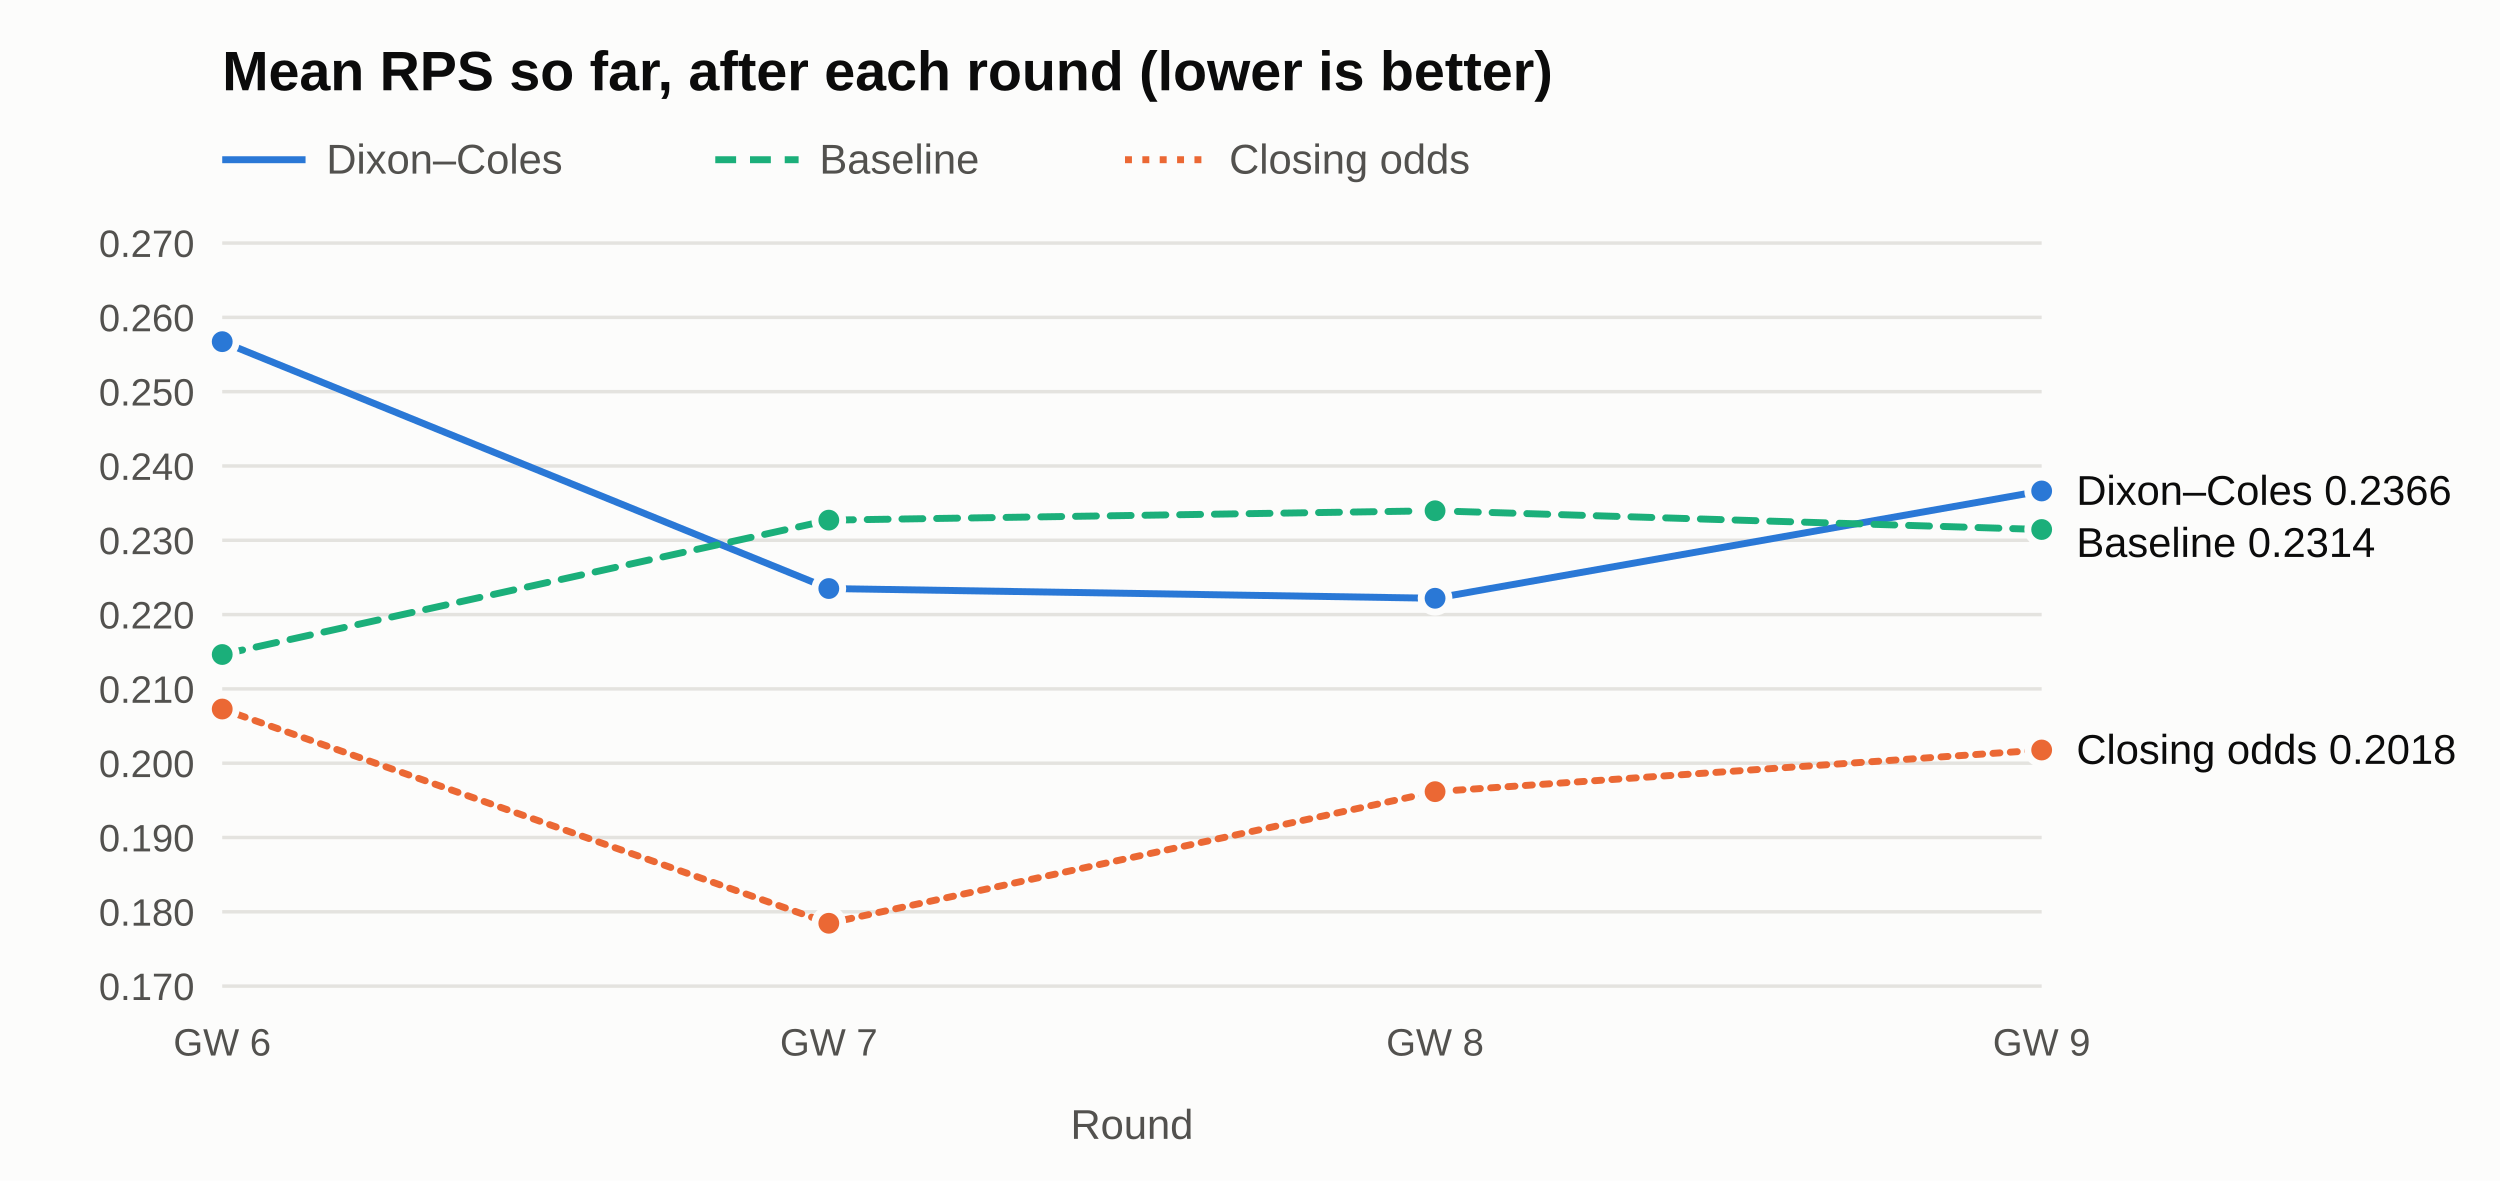
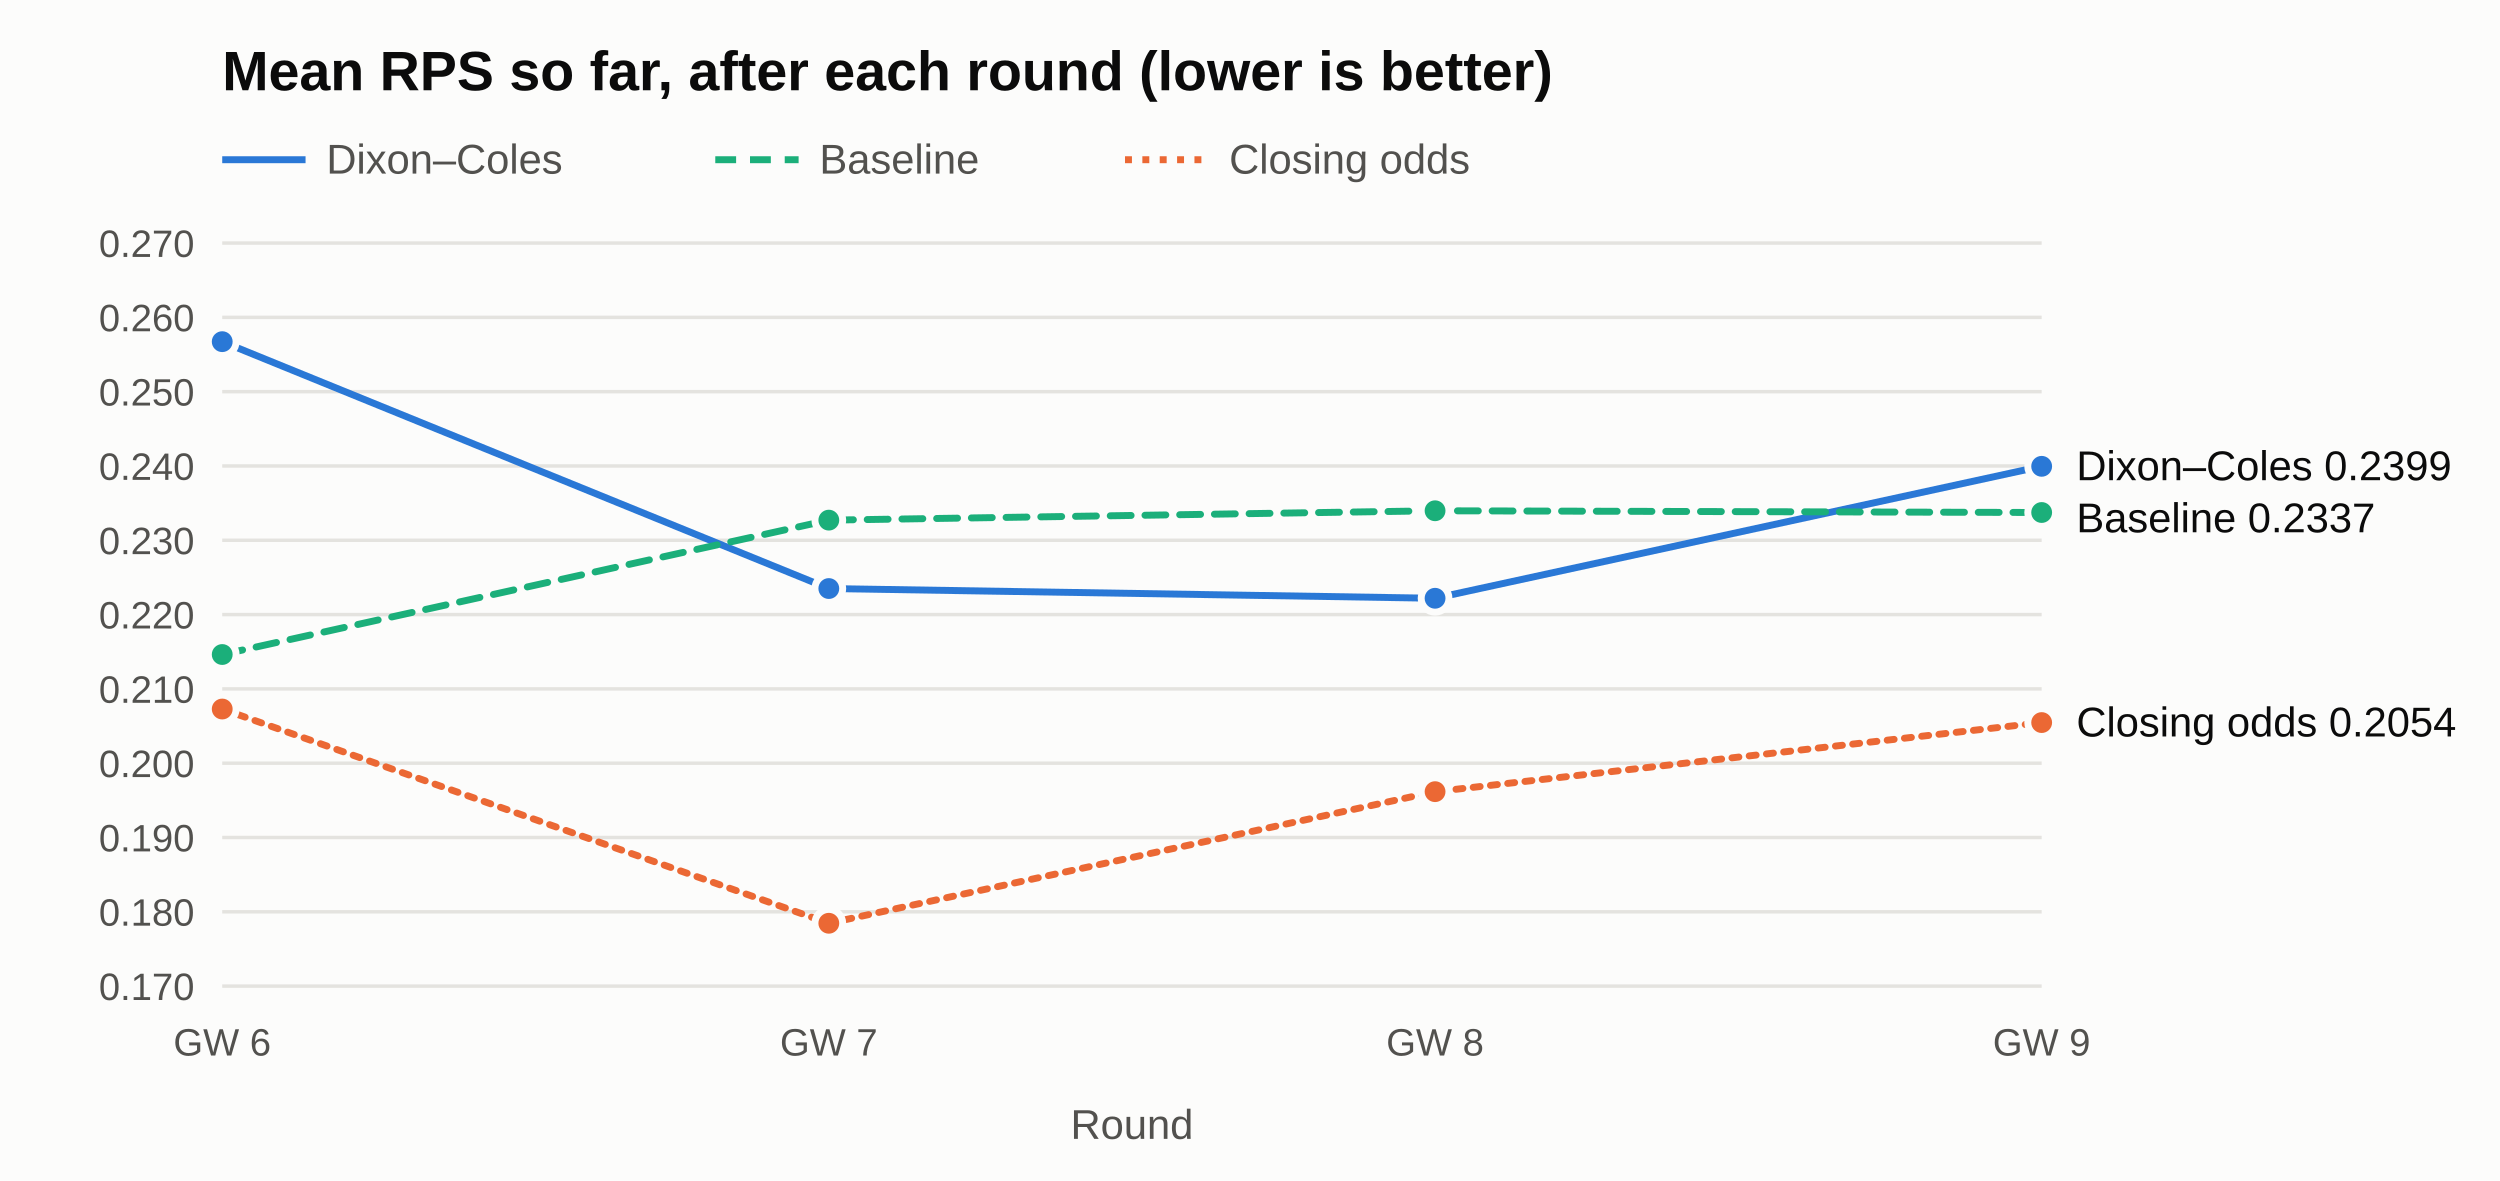
<svg xmlns="http://www.w3.org/2000/svg" width="720" height="340" viewBox="0 0 720 340" role="img" aria-label="Mean RPS so far after each round">
  <rect width="720" height="340" fill="#fcfcfb" />
  <text x="64" y="26" font-family="Segoe UI, Arial, sans-serif" font-size="16" font-weight="600" fill="#0b0b0b">Mean RPS so far, after each round (lower is better)</text>
  <line x1="64" y1="46" x2="88" y2="46" stroke="#2a78d6" stroke-width="2" stroke-dasharray="" />
  <text x="94" y="50" font-family="Segoe UI, Arial, sans-serif" font-size="12" fill="#52514e">Dixon–Coles</text>
  <line x1="206" y1="46" x2="230" y2="46" stroke="#1baf7a" stroke-width="2" stroke-dasharray="6 4" />
  <text x="236" y="50" font-family="Segoe UI, Arial, sans-serif" font-size="12" fill="#52514e">Baseline</text>
  <line x1="324" y1="46" x2="348" y2="46" stroke="#eb6834" stroke-width="2" stroke-dasharray="2 3" />
  <text x="354" y="50" font-family="Segoe UI, Arial, sans-serif" font-size="12" fill="#52514e">Closing odds</text>
  <line x1="64" y1="284.0" x2="588" y2="284.0" stroke="#e4e3df" stroke-width="1" />
  <text x="56" y="288.0" text-anchor="end" font-family="Segoe UI, Arial, sans-serif" font-size="11" fill="#52514e">0.170</text>
  <line x1="64" y1="262.6" x2="588" y2="262.6" stroke="#e4e3df" stroke-width="1" />
  <text x="56" y="266.6" text-anchor="end" font-family="Segoe UI, Arial, sans-serif" font-size="11" fill="#52514e">0.180</text>
  <line x1="64" y1="241.2" x2="588" y2="241.2" stroke="#e4e3df" stroke-width="1" />
  <text x="56" y="245.2" text-anchor="end" font-family="Segoe UI, Arial, sans-serif" font-size="11" fill="#52514e">0.190</text>
  <line x1="64" y1="219.8" x2="588" y2="219.8" stroke="#e4e3df" stroke-width="1" />
  <text x="56" y="223.8" text-anchor="end" font-family="Segoe UI, Arial, sans-serif" font-size="11" fill="#52514e">0.200</text>
  <line x1="64" y1="198.4" x2="588" y2="198.4" stroke="#e4e3df" stroke-width="1" />
  <text x="56" y="202.4" text-anchor="end" font-family="Segoe UI, Arial, sans-serif" font-size="11" fill="#52514e">0.210</text>
  <line x1="64" y1="177.0" x2="588" y2="177.0" stroke="#e4e3df" stroke-width="1" />
  <text x="56" y="181.0" text-anchor="end" font-family="Segoe UI, Arial, sans-serif" font-size="11" fill="#52514e">0.220</text>
  <line x1="64" y1="155.6" x2="588" y2="155.6" stroke="#e4e3df" stroke-width="1" />
  <text x="56" y="159.6" text-anchor="end" font-family="Segoe UI, Arial, sans-serif" font-size="11" fill="#52514e">0.230</text>
  <line x1="64" y1="134.2" x2="588" y2="134.2" stroke="#e4e3df" stroke-width="1" />
  <text x="56" y="138.2" text-anchor="end" font-family="Segoe UI, Arial, sans-serif" font-size="11" fill="#52514e">0.240</text>
  <line x1="64" y1="112.8" x2="588" y2="112.8" stroke="#e4e3df" stroke-width="1" />
  <text x="56" y="116.8" text-anchor="end" font-family="Segoe UI, Arial, sans-serif" font-size="11" fill="#52514e">0.250</text>
  <line x1="64" y1="91.4" x2="588" y2="91.4" stroke="#e4e3df" stroke-width="1" />
  <text x="56" y="95.4" text-anchor="end" font-family="Segoe UI, Arial, sans-serif" font-size="11" fill="#52514e">0.260</text>
  <line x1="64" y1="70.0" x2="588" y2="70.0" stroke="#e4e3df" stroke-width="1" />
  <text x="56" y="74.0" text-anchor="end" font-family="Segoe UI, Arial, sans-serif" font-size="11" fill="#52514e">0.270</text>
  <text x="64.0" y="304" text-anchor="middle" font-family="Segoe UI, Arial, sans-serif" font-size="11" fill="#52514e">GW 6</text>
  <text x="238.7" y="304" text-anchor="middle" font-family="Segoe UI, Arial, sans-serif" font-size="11" fill="#52514e">GW 7</text>
  <text x="413.3" y="304" text-anchor="middle" font-family="Segoe UI, Arial, sans-serif" font-size="11" fill="#52514e">GW 8</text>
  <text x="588.0" y="304" text-anchor="middle" font-family="Segoe UI, Arial, sans-serif" font-size="11" fill="#52514e">GW 9</text>
  <text x="326.0" y="328" text-anchor="middle" font-family="Segoe UI, Arial, sans-serif" font-size="12" fill="#52514e">Round</text>
-   <polyline points="64.0,98.4 238.7,169.5 413.3,172.3 588.0,141.4" fill="none" stroke="#2a78d6" stroke-width="2" stroke-dasharray="" stroke-linejoin="round" stroke-linecap="round" />
+   <polyline points="64.0,98.4 238.7,169.5 413.3,172.3 588.0,134.3" fill="none" stroke="#2a78d6" stroke-width="2" stroke-dasharray="" stroke-linejoin="round" stroke-linecap="round" />
  <circle cx="64.0" cy="98.4" r="4" fill="#2a78d6" stroke="#fcfcfb" stroke-width="2" />
  <circle cx="238.7" cy="169.5" r="4" fill="#2a78d6" stroke="#fcfcfb" stroke-width="2" />
  <circle cx="413.3" cy="172.3" r="4" fill="#2a78d6" stroke="#fcfcfb" stroke-width="2" />
-   <circle cx="588.0" cy="141.4" r="4" fill="#2a78d6" stroke="#fcfcfb" stroke-width="2" />
-   <polyline points="64.0,188.5 238.7,149.8 413.3,147.1 588.0,152.5" fill="none" stroke="#1baf7a" stroke-width="2" stroke-dasharray="6 4" stroke-linejoin="round" stroke-linecap="round" />
+   <circle cx="588.0" cy="134.3" r="4" fill="#2a78d6" stroke="#fcfcfb" stroke-width="2" />
+   <polyline points="64.0,188.5 238.7,149.8 413.3,147.1 588.0,147.6" fill="none" stroke="#1baf7a" stroke-width="2" stroke-dasharray="6 4" stroke-linejoin="round" stroke-linecap="round" />
  <circle cx="64.0" cy="188.5" r="4" fill="#1baf7a" stroke="#fcfcfb" stroke-width="2" />
  <circle cx="238.7" cy="149.8" r="4" fill="#1baf7a" stroke="#fcfcfb" stroke-width="2" />
  <circle cx="413.3" cy="147.1" r="4" fill="#1baf7a" stroke="#fcfcfb" stroke-width="2" />
-   <circle cx="588.0" cy="152.5" r="4" fill="#1baf7a" stroke="#fcfcfb" stroke-width="2" />
-   <polyline points="64.0,204.2 238.7,265.9 413.3,228.0 588.0,216.0" fill="none" stroke="#eb6834" stroke-width="2" stroke-dasharray="2 3" stroke-linejoin="round" stroke-linecap="round" />
+   <circle cx="588.0" cy="147.6" r="4" fill="#1baf7a" stroke="#fcfcfb" stroke-width="2" />
+   <polyline points="64.0,204.2 238.7,265.9 413.3,228.0 588.0,208.1" fill="none" stroke="#eb6834" stroke-width="2" stroke-dasharray="2 3" stroke-linejoin="round" stroke-linecap="round" />
  <circle cx="64.0" cy="204.2" r="4" fill="#eb6834" stroke="#fcfcfb" stroke-width="2" />
  <circle cx="238.7" cy="265.9" r="4" fill="#eb6834" stroke="#fcfcfb" stroke-width="2" />
  <circle cx="413.3" cy="228.0" r="4" fill="#eb6834" stroke="#fcfcfb" stroke-width="2" />
-   <circle cx="588.0" cy="216.0" r="4" fill="#eb6834" stroke="#fcfcfb" stroke-width="2" />
-   <text x="598" y="145.4" font-family="Segoe UI, Arial, sans-serif" font-size="12" fill="#0b0b0b">Dixon–Coles 0.2366</text>
-   <text x="598" y="160.4" font-family="Segoe UI, Arial, sans-serif" font-size="12" fill="#0b0b0b">Baseline 0.2314</text>
-   <text x="598" y="220.0" font-family="Segoe UI, Arial, sans-serif" font-size="12" fill="#0b0b0b">Closing odds 0.2018</text>
+   <circle cx="588.0" cy="208.1" r="4" fill="#eb6834" stroke="#fcfcfb" stroke-width="2" />
+   <text x="598" y="138.3" font-family="Segoe UI, Arial, sans-serif" font-size="12" fill="#0b0b0b">Dixon–Coles 0.2399</text>
+   <text x="598" y="153.3" font-family="Segoe UI, Arial, sans-serif" font-size="12" fill="#0b0b0b">Baseline 0.2337</text>
+   <text x="598" y="212.1" font-family="Segoe UI, Arial, sans-serif" font-size="12" fill="#0b0b0b">Closing odds 0.2054</text>
</svg>
